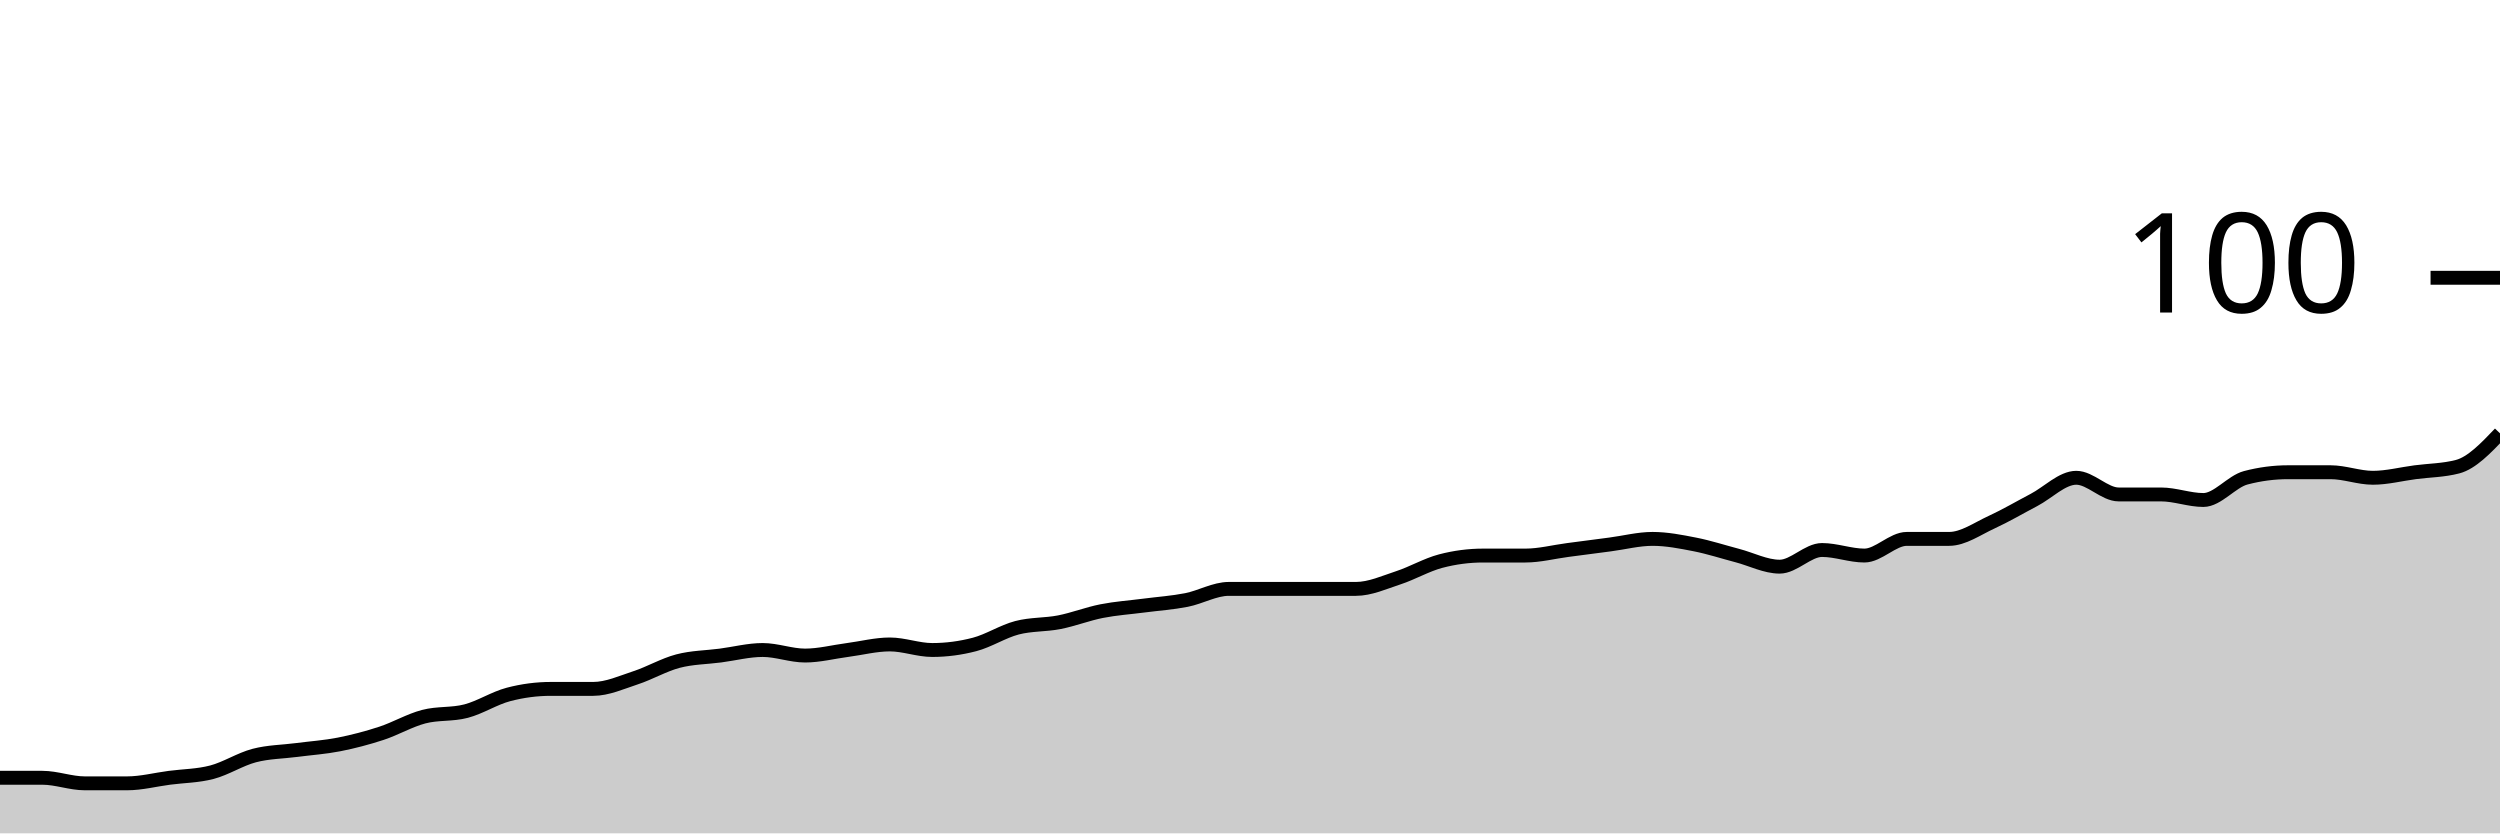
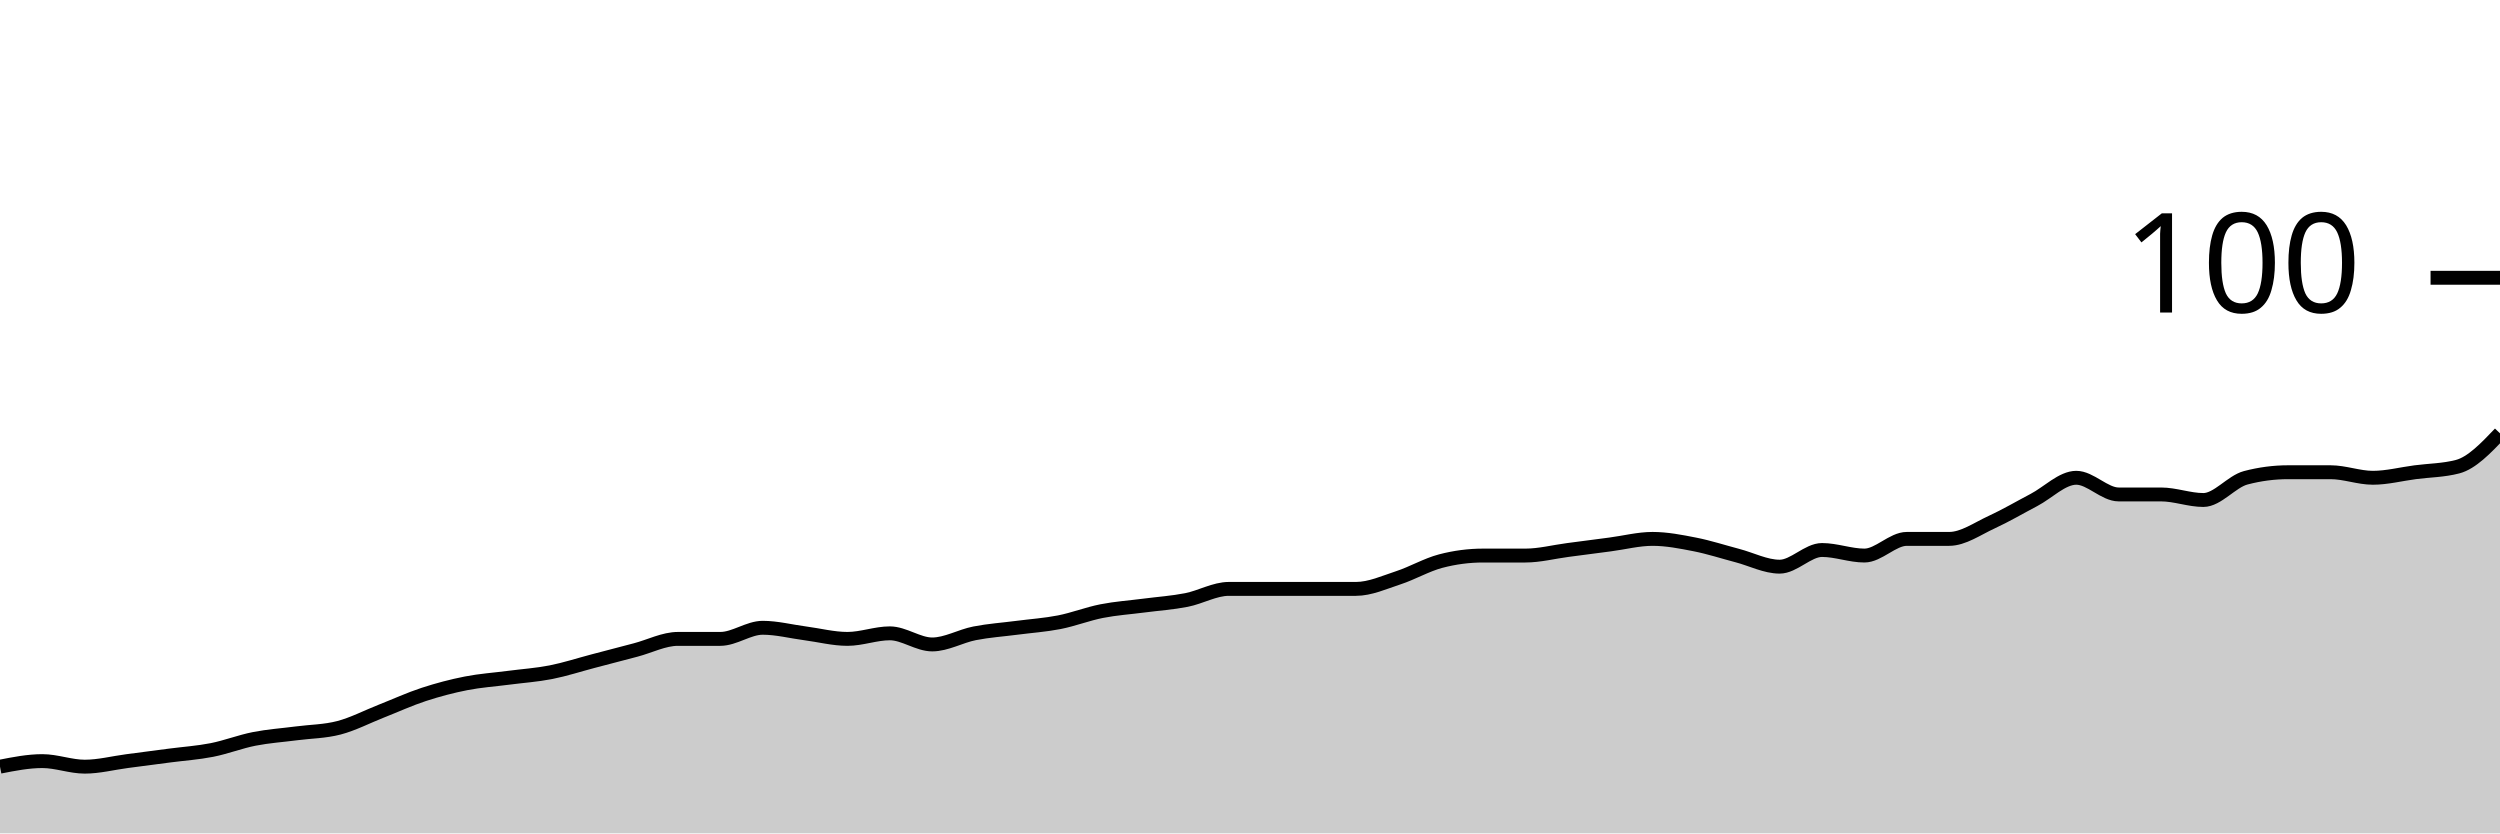
<svg xmlns="http://www.w3.org/2000/svg" viewBox="0 0 180 60">
  <g transform="translate(0,20)">
-     <path class="area" fill="rgba(0, 0, 0, 0.2)" d="M0,36C1.017,36,2.034,36,3.051,36C4.068,36,5.085,36.4,6.102,36.4C7.119,36.4,8.136,36.4,9.153,36.4C10.169,36.4,11.186,36.133,12.203,36C13.22,35.867,14.237,35.867,15.254,35.6C16.271,35.333,17.288,34.667,18.305,34.4C19.322,34.133,20.339,34.133,21.356,34C22.373,33.867,23.39,33.8,24.407,33.6C25.424,33.4,26.441,33.133,27.458,32.8C28.475,32.467,29.492,31.867,30.508,31.6C31.525,31.333,32.542,31.467,33.559,31.2C34.576,30.933,35.593,30.267,36.61,30C37.627,29.733,38.644,29.6,39.661,29.6C40.678,29.6,41.695,29.6,42.712,29.6C43.729,29.6,44.746,29.133,45.763,28.8C46.78,28.467,47.797,27.867,48.814,27.6C49.831,27.333,50.847,27.333,51.864,27.2C52.881,27.067,53.898,26.8,54.915,26.8C55.932,26.8,56.949,27.2,57.966,27.2C58.983,27.2,60,26.933,61.017,26.8C62.034,26.667,63.051,26.4,64.068,26.4C65.085,26.4,66.102,26.8,67.119,26.8C68.136,26.8,69.153,26.667,70.169,26.4C71.186,26.133,72.203,25.467,73.22,25.2C74.237,24.933,75.254,25,76.271,24.8C77.288,24.6,78.305,24.2,79.322,24C80.339,23.8,81.356,23.733,82.373,23.6C83.39,23.467,84.407,23.4,85.424,23.2C86.441,23,87.458,22.4,88.475,22.4C89.492,22.4,90.508,22.4,91.525,22.4C92.542,22.4,93.559,22.4,94.576,22.4C95.593,22.4,96.61,22.4,97.627,22.4C98.644,22.4,99.661,21.933,100.678,21.6C101.695,21.267,102.712,20.667,103.729,20.4C104.746,20.133,105.763,20,106.78,20C107.797,20,108.814,20,109.831,20C110.847,20,111.864,19.733,112.881,19.6C113.898,19.467,114.915,19.333,115.932,19.2C116.949,19.067,117.966,18.8,118.983,18.8C120,18.8,121.017,19,122.034,19.2C123.051,19.4,124.068,19.733,125.085,20C126.102,20.267,127.119,20.8,128.136,20.8C129.153,20.8,130.169,19.6,131.186,19.6C132.203,19.6,133.22,20,134.237,20C135.254,20,136.271,18.8,137.288,18.8C138.305,18.8,139.322,18.8,140.339,18.8C141.356,18.8,142.373,18.067,143.39,17.6C144.407,17.133,145.424,16.533,146.441,16C147.458,15.467,148.475,14.4,149.492,14.4C150.508,14.4,151.525,15.6,152.542,15.6C153.559,15.6,154.576,15.6,155.593,15.6C156.61,15.6,157.627,16,158.644,16C159.661,16,160.678,14.667,161.695,14.4C162.712,14.133,163.729,14,164.746,14C165.763,14,166.78,14,167.797,14C168.814,14,169.831,14.4,170.847,14.4C171.864,14.4,172.881,14.133,173.898,14C174.915,13.867,175.932,13.867,176.949,13.6C177.966,13.333,178.983,12.267,180,11.2L180,40C178.983,40,177.966,40,176.949,40C175.932,40,174.915,40,173.898,40C172.881,40,171.864,40,170.847,40C169.831,40,168.814,40,167.797,40C166.78,40,165.763,40,164.746,40C163.729,40,162.712,40,161.695,40C160.678,40,159.661,40,158.644,40C157.627,40,156.61,40,155.593,40C154.576,40,153.559,40,152.542,40C151.525,40,150.508,40,149.492,40C148.475,40,147.458,40,146.441,40C145.424,40,144.407,40,143.39,40C142.373,40,141.356,40,140.339,40C139.322,40,138.305,40,137.288,40C136.271,40,135.254,40,134.237,40C133.22,40,132.203,40,131.186,40C130.169,40,129.153,40,128.136,40C127.119,40,126.102,40,125.085,40C124.068,40,123.051,40,122.034,40C121.017,40,120,40,118.983,40C117.966,40,116.949,40,115.932,40C114.915,40,113.898,40,112.881,40C111.864,40,110.847,40,109.831,40C108.814,40,107.797,40,106.78,40C105.763,40,104.746,40,103.729,40C102.712,40,101.695,40,100.678,40C99.661,40,98.644,40,97.627,40C96.61,40,95.593,40,94.576,40C93.559,40,92.542,40,91.525,40C90.508,40,89.492,40,88.475,40C87.458,40,86.441,40,85.424,40C84.407,40,83.39,40,82.373,40C81.356,40,80.339,40,79.322,40C78.305,40,77.288,40,76.271,40C75.254,40,74.237,40,73.22,40C72.203,40,71.186,40,70.169,40C69.153,40,68.136,40,67.119,40C66.102,40,65.085,40,64.068,40C63.051,40,62.034,40,61.017,40C60,40,58.983,40,57.966,40C56.949,40,55.932,40,54.915,40C53.898,40,52.881,40,51.864,40C50.847,40,49.831,40,48.814,40C47.797,40,46.78,40,45.763,40C44.746,40,43.729,40,42.712,40C41.695,40,40.678,40,39.661,40C38.644,40,37.627,40,36.61,40C35.593,40,34.576,40,33.559,40C32.542,40,31.525,40,30.508,40C29.492,40,28.475,40,27.458,40C26.441,40,25.424,40,24.407,40C23.39,40,22.373,40,21.356,40C20.339,40,19.322,40,18.305,40C17.288,40,16.271,40,15.254,40C14.237,40,13.22,40,12.203,40C11.186,40,10.169,40,9.153,40C8.136,40,7.119,40,6.102,40C5.085,40,4.068,40,3.051,40C2.034,40,1.017,40,0,40Z" />
-     <path class="line" stroke="black" fill="none" d="M0,36C1.017,36,2.034,36,3.051,36C4.068,36,5.085,36.4,6.102,36.4C7.119,36.4,8.136,36.4,9.153,36.4C10.169,36.4,11.186,36.133,12.203,36C13.22,35.867,14.237,35.867,15.254,35.6C16.271,35.333,17.288,34.667,18.305,34.4C19.322,34.133,20.339,34.133,21.356,34C22.373,33.867,23.39,33.8,24.407,33.6C25.424,33.4,26.441,33.133,27.458,32.8C28.475,32.467,29.492,31.867,30.508,31.6C31.525,31.333,32.542,31.467,33.559,31.2C34.576,30.933,35.593,30.267,36.61,30C37.627,29.733,38.644,29.6,39.661,29.6C40.678,29.6,41.695,29.6,42.712,29.6C43.729,29.6,44.746,29.133,45.763,28.8C46.78,28.467,47.797,27.867,48.814,27.6C49.831,27.333,50.847,27.333,51.864,27.2C52.881,27.067,53.898,26.8,54.915,26.8C55.932,26.8,56.949,27.2,57.966,27.2C58.983,27.2,60,26.933,61.017,26.8C62.034,26.667,63.051,26.4,64.068,26.4C65.085,26.4,66.102,26.8,67.119,26.8C68.136,26.8,69.153,26.667,70.169,26.4C71.186,26.133,72.203,25.467,73.22,25.2C74.237,24.933,75.254,25,76.271,24.8C77.288,24.6,78.305,24.2,79.322,24C80.339,23.8,81.356,23.733,82.373,23.6C83.39,23.467,84.407,23.4,85.424,23.2C86.441,23,87.458,22.4,88.475,22.4C89.492,22.4,90.508,22.4,91.525,22.4C92.542,22.4,93.559,22.4,94.576,22.4C95.593,22.4,96.61,22.4,97.627,22.4C98.644,22.4,99.661,21.933,100.678,21.6C101.695,21.267,102.712,20.667,103.729,20.4C104.746,20.133,105.763,20,106.78,20C107.797,20,108.814,20,109.831,20C110.847,20,111.864,19.733,112.881,19.6C113.898,19.467,114.915,19.333,115.932,19.2C116.949,19.067,117.966,18.8,118.983,18.8C120,18.8,121.017,19,122.034,19.2C123.051,19.4,124.068,19.733,125.085,20C126.102,20.267,127.119,20.8,128.136,20.8C129.153,20.8,130.169,19.6,131.186,19.6C132.203,19.6,133.22,20,134.237,20C135.254,20,136.271,18.8,137.288,18.8C138.305,18.8,139.322,18.8,140.339,18.8C141.356,18.8,142.373,18.067,143.39,17.6C144.407,17.133,145.424,16.533,146.441,16C147.458,15.467,148.475,14.4,149.492,14.4C150.508,14.4,151.525,15.6,152.542,15.6C153.559,15.6,154.576,15.6,155.593,15.6C156.61,15.6,157.627,16,158.644,16C159.661,16,160.678,14.667,161.695,14.4C162.712,14.133,163.729,14,164.746,14C165.763,14,166.78,14,167.797,14C168.814,14,169.831,14.4,170.847,14.4C171.864,14.4,172.881,14.133,173.898,14C174.915,13.867,175.932,13.867,176.949,13.6C177.966,13.333,178.983,12.267,180,11.2" />
+     <path class="area" fill="rgba(0, 0, 0, 0.2)" d="M0,35.2C1.017,35,2.034,34.8,3.051,34.8C4.068,34.8,5.085,35.2,6.102,35.2C7.119,35.2,8.136,34.933,9.153,34.8C10.169,34.667,11.186,34.533,12.203,34.4C13.22,34.267,14.237,34.2,15.254,34C16.271,33.8,17.288,33.4,18.305,33.2C19.322,33,20.339,32.933,21.356,32.8C22.373,32.667,23.39,32.667,24.407,32.4C25.424,32.133,26.441,31.6,27.458,31.2C28.475,30.8,29.492,30.333,30.508,30C31.525,29.667,32.542,29.4,33.559,29.2C34.576,29,35.593,28.933,36.61,28.8C37.627,28.667,38.644,28.6,39.661,28.4C40.678,28.2,41.695,27.867,42.712,27.6C43.729,27.333,44.746,27.067,45.763,26.8C46.78,26.533,47.797,26,48.814,26C49.831,26,50.847,26,51.864,26C52.881,26,53.898,25.2,54.915,25.2C55.932,25.2,56.949,25.467,57.966,25.6C58.983,25.733,60,26,61.017,26C62.034,26,63.051,25.6,64.068,25.6C65.085,25.6,66.102,26.4,67.119,26.4C68.136,26.4,69.153,25.8,70.169,25.6C71.186,25.4,72.203,25.333,73.22,25.2C74.237,25.067,75.254,25,76.271,24.8C77.288,24.6,78.305,24.2,79.322,24C80.339,23.8,81.356,23.733,82.373,23.6C83.39,23.467,84.407,23.4,85.424,23.2C86.441,23,87.458,22.4,88.475,22.4C89.492,22.4,90.508,22.4,91.525,22.4C92.542,22.4,93.559,22.4,94.576,22.4C95.593,22.4,96.61,22.4,97.627,22.4C98.644,22.4,99.661,21.933,100.678,21.6C101.695,21.267,102.712,20.667,103.729,20.4C104.746,20.133,105.763,20,106.78,20C107.797,20,108.814,20,109.831,20C110.847,20,111.864,19.733,112.881,19.6C113.898,19.467,114.915,19.333,115.932,19.2C116.949,19.067,117.966,18.8,118.983,18.8C120,18.8,121.017,19,122.034,19.2C123.051,19.4,124.068,19.733,125.085,20C126.102,20.267,127.119,20.8,128.136,20.8C129.153,20.8,130.169,19.6,131.186,19.6C132.203,19.6,133.22,20,134.237,20C135.254,20,136.271,18.8,137.288,18.8C138.305,18.8,139.322,18.8,140.339,18.8C141.356,18.8,142.373,18.067,143.39,17.6C144.407,17.133,145.424,16.533,146.441,16C147.458,15.467,148.475,14.4,149.492,14.4C150.508,14.4,151.525,15.6,152.542,15.6C153.559,15.6,154.576,15.6,155.593,15.6C156.61,15.6,157.627,16,158.644,16C159.661,16,160.678,14.667,161.695,14.4C162.712,14.133,163.729,14,164.746,14C165.763,14,166.78,14,167.797,14C168.814,14,169.831,14.4,170.847,14.4C171.864,14.4,172.881,14.133,173.898,14C174.915,13.867,175.932,13.867,176.949,13.6C177.966,13.333,178.983,12.267,180,11.2L180,40C178.983,40,177.966,40,176.949,40C175.932,40,174.915,40,173.898,40C172.881,40,171.864,40,170.847,40C169.831,40,168.814,40,167.797,40C166.78,40,165.763,40,164.746,40C163.729,40,162.712,40,161.695,40C160.678,40,159.661,40,158.644,40C157.627,40,156.61,40,155.593,40C154.576,40,153.559,40,152.542,40C151.525,40,150.508,40,149.492,40C148.475,40,147.458,40,146.441,40C145.424,40,144.407,40,143.39,40C142.373,40,141.356,40,140.339,40C139.322,40,138.305,40,137.288,40C136.271,40,135.254,40,134.237,40C133.22,40,132.203,40,131.186,40C130.169,40,129.153,40,128.136,40C127.119,40,126.102,40,125.085,40C124.068,40,123.051,40,122.034,40C121.017,40,120,40,118.983,40C117.966,40,116.949,40,115.932,40C114.915,40,113.898,40,112.881,40C111.864,40,110.847,40,109.831,40C108.814,40,107.797,40,106.78,40C105.763,40,104.746,40,103.729,40C102.712,40,101.695,40,100.678,40C99.661,40,98.644,40,97.627,40C96.61,40,95.593,40,94.576,40C93.559,40,92.542,40,91.525,40C90.508,40,89.492,40,88.475,40C87.458,40,86.441,40,85.424,40C84.407,40,83.39,40,82.373,40C81.356,40,80.339,40,79.322,40C78.305,40,77.288,40,76.271,40C75.254,40,74.237,40,73.22,40C72.203,40,71.186,40,70.169,40C69.153,40,68.136,40,67.119,40C66.102,40,65.085,40,64.068,40C63.051,40,62.034,40,61.017,40C60,40,58.983,40,57.966,40C56.949,40,55.932,40,54.915,40C53.898,40,52.881,40,51.864,40C50.847,40,49.831,40,48.814,40C47.797,40,46.78,40,45.763,40C44.746,40,43.729,40,42.712,40C41.695,40,40.678,40,39.661,40C38.644,40,37.627,40,36.61,40C35.593,40,34.576,40,33.559,40C32.542,40,31.525,40,30.508,40C29.492,40,28.475,40,27.458,40C26.441,40,25.424,40,24.407,40C23.39,40,22.373,40,21.356,40C20.339,40,19.322,40,18.305,40C17.288,40,16.271,40,15.254,40C14.237,40,13.22,40,12.203,40C11.186,40,10.169,40,9.153,40C8.136,40,7.119,40,6.102,40C5.085,40,4.068,40,3.051,40C2.034,40,1.017,40,0,40Z" />
+     <path class="line" stroke="black" fill="none" d="M0,35.2C1.017,35,2.034,34.8,3.051,34.8C4.068,34.8,5.085,35.2,6.102,35.2C7.119,35.2,8.136,34.933,9.153,34.8C10.169,34.667,11.186,34.533,12.203,34.4C13.22,34.267,14.237,34.2,15.254,34C16.271,33.8,17.288,33.4,18.305,33.2C19.322,33,20.339,32.933,21.356,32.8C22.373,32.667,23.39,32.667,24.407,32.4C25.424,32.133,26.441,31.6,27.458,31.2C28.475,30.8,29.492,30.333,30.508,30C31.525,29.667,32.542,29.4,33.559,29.2C34.576,29,35.593,28.933,36.61,28.8C37.627,28.667,38.644,28.6,39.661,28.4C40.678,28.2,41.695,27.867,42.712,27.6C43.729,27.333,44.746,27.067,45.763,26.8C46.78,26.533,47.797,26,48.814,26C49.831,26,50.847,26,51.864,26C52.881,26,53.898,25.2,54.915,25.2C55.932,25.2,56.949,25.467,57.966,25.6C58.983,25.733,60,26,61.017,26C62.034,26,63.051,25.6,64.068,25.6C65.085,25.6,66.102,26.4,67.119,26.4C68.136,26.4,69.153,25.8,70.169,25.6C71.186,25.4,72.203,25.333,73.22,25.2C74.237,25.067,75.254,25,76.271,24.8C77.288,24.6,78.305,24.2,79.322,24C80.339,23.8,81.356,23.733,82.373,23.6C83.39,23.467,84.407,23.4,85.424,23.2C86.441,23,87.458,22.4,88.475,22.4C89.492,22.4,90.508,22.4,91.525,22.4C92.542,22.4,93.559,22.4,94.576,22.4C95.593,22.4,96.61,22.4,97.627,22.4C98.644,22.4,99.661,21.933,100.678,21.6C101.695,21.267,102.712,20.667,103.729,20.4C104.746,20.133,105.763,20,106.78,20C107.797,20,108.814,20,109.831,20C110.847,20,111.864,19.733,112.881,19.6C113.898,19.467,114.915,19.333,115.932,19.2C116.949,19.067,117.966,18.8,118.983,18.8C120,18.8,121.017,19,122.034,19.2C123.051,19.4,124.068,19.733,125.085,20C126.102,20.267,127.119,20.8,128.136,20.8C129.153,20.8,130.169,19.6,131.186,19.6C132.203,19.6,133.22,20,134.237,20C135.254,20,136.271,18.8,137.288,18.8C138.305,18.8,139.322,18.8,140.339,18.8C141.356,18.8,142.373,18.067,143.39,17.6C144.407,17.133,145.424,16.533,146.441,16C147.458,15.467,148.475,14.4,149.492,14.4C150.508,14.4,151.525,15.6,152.542,15.6C153.559,15.6,154.576,15.6,155.593,15.6C156.61,15.6,157.627,16,158.644,16C159.661,16,160.678,14.667,161.695,14.4C162.712,14.133,163.729,14,164.746,14C165.763,14,166.78,14,167.797,14C168.814,14,169.831,14.4,170.847,14.4C171.864,14.4,172.881,14.133,173.898,14C174.915,13.867,175.932,13.867,176.949,13.6C177.966,13.333,178.983,12.267,180,11.2" />
    <path class="axis-ceiling" stroke-width="1" stroke="black" fill="none" d="M175,0L180,0" />
    <text class="axis-ceiling-label" font-family="sans-serif" text-anchor="end" font-size="10px" x="170" y="2.5">100</text>
  </g>
</svg>
